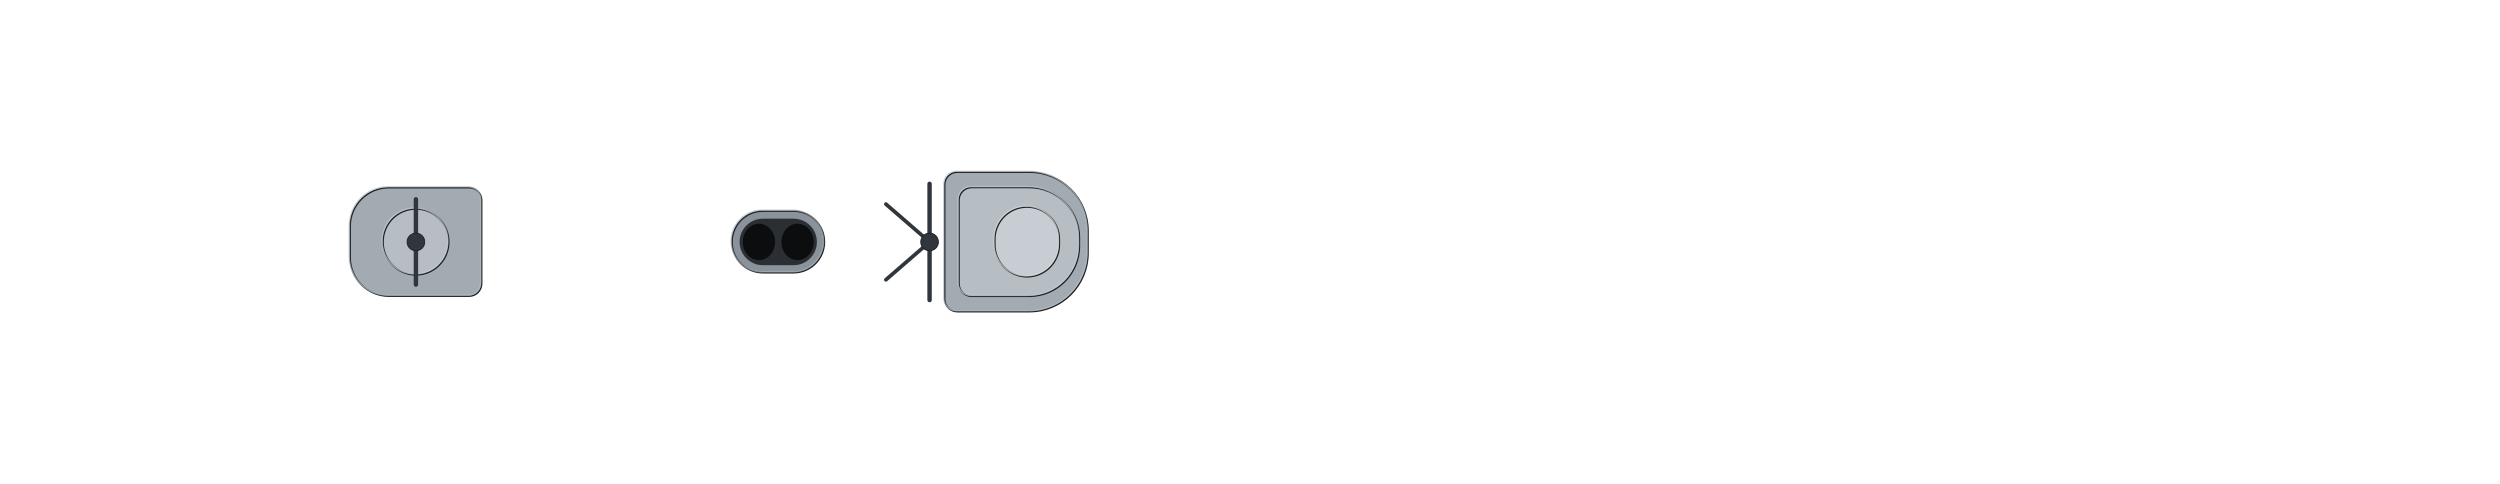
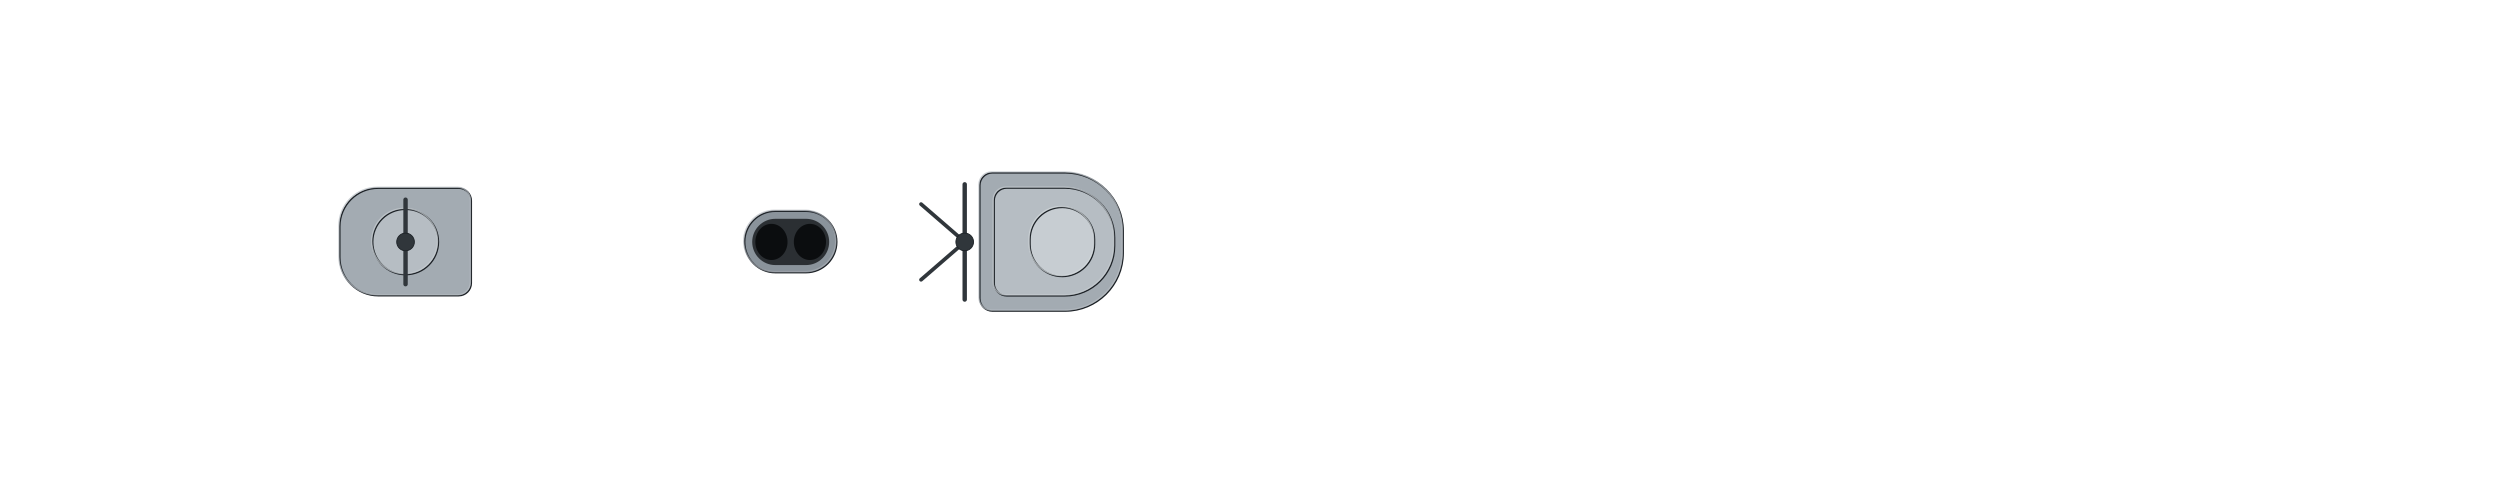
<svg xmlns="http://www.w3.org/2000/svg" width="1984" height="384" viewBox="-99.2 -19.2 198.4 38.4" shape-rendering="geometricPrecision">
  <defs>
    <clipPath id="hullclip">
-       <path d="M-93.75,-6.458 L-93.743,-6.637 L-93.723,-6.817 L-93.688,-6.996 L-93.641,-7.175 L-93.579,-7.354 L-93.504,-7.533 L-93.415,-7.711 L-93.312,-7.889 L-93.196,-8.066 L-93.066,-8.243 L-92.923,-8.419 L-92.766,-8.595 L-92.596,-8.77 L-92.412,-8.944 L-92.214,-9.117 L-92.003,-9.289 L-91.779,-9.46 L-91.541,-9.63 L-91.29,-9.8 L-91.026,-9.967 L-90.748,-10.134 L-90.457,-10.299 L-90.153,-10.463 L-89.836,-10.626 L-89.505,-10.787 L-89.162,-10.947 L-88.805,-11.105 L-88.435,-11.261 L-88.053,-11.415 L-87.658,-11.568 L-87.25,-11.719 L-86.829,-11.868 L-86.395,-12.015 L-85.949,-12.159 L-85.491,-12.302 L-85.019,-12.443 L-84.536,-12.581 L-84.04,-12.716 L-83.532,-12.85 L-83.012,-12.981 L-82.479,-13.109 L-81.935,-13.235 L-81.378,-13.358 L-80.81,-13.478 L-80.229,-13.596 L-79.638,-13.71 L-79.034,-13.822 L-78.419,-13.93 L-77.793,-14.035 L-77.155,-14.137 L-76.506,-14.236 L-75.845,-14.331 L-75.174,-14.423 L-74.492,-14.511 L-73.798,-14.596 L-73.094,-14.676 L-72.38,-14.753 L-71.655,-14.826 L-70.919,-14.895 L-70.173,-14.96 L-69.417,-15.021 L-68.65,-15.077 L-67.874,-15.129 L-67.087,-15.176 L-66.291,-15.219 L-65.485,-15.256 L-64.67,-15.289 L-63.845,-15.317 L-63.011,-15.339 L-62.168,-15.357 L-61.315,-15.368 L-60.454,-15.374 L-59.584,-15.375 L-58.705,-15.375 L-57.817,-15.375 L-56.921,-15.375 L-56.017,-15.375 L-55.105,-15.375 L-54.184,-15.375 L-53.256,-15.375 L-52.32,-15.375 L-51.376,-15.375 L-50.425,-15.375 L-49.466,-15.375 L-48.5,-15.375 L-47.527,-15.375 L-46.548,-15.375 L-45.561,-15.375 L-44.568,-15.375 L-43.568,-15.375 L-42.562,-15.375 L-41.549,-15.375 L-40.531,-15.375 L-39.506,-15.375 L-38.476,-15.375 L-37.44,-15.375 L-36.399,-15.375 L-35.353,-15.375 L-34.301,-15.375 L-33.244,-15.375 L-32.183,-15.375 L-31.116,-15.375 L-30.046,-15.375 L-28.97,-15.375 L-27.891,-15.375 L-26.807,-15.375 L-25.72,-15.375 L-24.629,-15.375 L-23.534,-15.375 L-22.436,-15.375 L-21.334,-15.375 L-20.23,-15.375 L-19.122,-15.375 L-18.012,-15.375 L-16.899,-15.375 L-15.783,-15.375 L-14.666,-15.375 L-13.546,-15.375 L-12.424,-15.375 L-11.3,-15.375 L-10.175,-15.375 L-9.048,-15.375 L-7.92,-15.375 L-6.791,-15.375 L-5.66,-15.375 L-4.529,-15.375 L-3.398,-15.375 L-2.265,-15.375 L-1.133,-15.375 L-0,-15.375 L1.133,-15.375 L2.265,-15.375 L3.398,-15.375 L4.529,-15.375 L5.66,-15.375 L6.791,-15.375 L7.92,-15.375 L9.048,-15.375 L10.175,-15.375 L11.3,-15.375 L12.424,-15.375 L13.546,-15.375 L14.666,-15.375 L15.783,-15.375 L16.899,-15.375 L18.012,-15.375 L19.122,-15.375 L20.23,-15.375 L21.334,-15.375 L22.436,-15.375 L23.534,-15.375 L24.629,-15.375 L25.72,-15.375 L26.807,-15.375 L27.891,-15.375 L28.97,-15.375 L30.046,-15.375 L31.116,-15.375 L32.183,-15.375 L33.244,-15.375 L34.301,-15.375 L35.353,-15.375 L36.399,-15.375 L37.44,-15.375 L38.476,-15.375 L39.506,-15.375 L40.531,-15.358 L41.549,-15.308 L42.562,-15.239 L43.568,-15.153 L44.568,-15.053 L45.561,-14.941 L46.548,-14.817 L47.527,-14.683 L48.5,-14.539 L49.466,-14.386 L50.425,-14.226 L51.376,-14.058 L52.32,-13.882 L53.256,-13.701 L54.184,-13.513 L55.105,-13.319 L56.017,-13.12 L56.921,-12.916 L57.817,-12.708 L58.705,-12.495 L59.584,-12.279 L60.454,-12.059 L61.315,-11.835 L62.168,-11.609 L63.011,-11.379 L63.845,-11.148 L64.67,-10.914 L65.485,-10.678 L66.291,-10.44 L67.087,-10.201 L67.874,-9.961 L68.65,-9.72 L69.417,-9.478 L70.173,-9.236 L70.919,-8.993 L71.655,-8.751 L72.38,-8.508 L73.094,-8.266 L73.798,-8.024 L74.492,-7.783 L75.174,-7.543 L75.845,-7.304 L76.506,-7.067 L77.155,-6.831 L77.793,-6.597 L78.419,-6.364 L79.034,-6.134 L79.638,-5.906 L80.229,-5.68 L80.81,-5.456 L81.378,-5.236 L81.935,-5.018 L82.479,-4.803 L83.012,-4.592 L83.532,-4.384 L84.04,-4.179 L84.536,-3.977 L85.019,-3.78 L85.491,-3.586 L85.949,-3.397 L86.395,-3.211 L86.829,-3.03 L87.25,-2.853 L87.658,-2.68 L88.053,-2.512 L88.435,-2.349 L88.805,-2.19 L89.162,-2.036 L89.505,-1.888 L89.836,-1.744 L90.153,-1.606 L90.457,-1.472 L90.748,-1.345 L91.026,-1.222 L91.29,-1.105 L91.541,-0.994 L91.779,-0.888 L92.003,-0.788 L92.214,-0.694 L92.412,-0.605 L92.596,-0.522 L92.766,-0.446 L92.923,-0.375 L93.066,-0.31 L93.196,-0.252 L93.312,-0.199 L93.415,-0.152 L93.504,-0.112 L93.579,-0.078 L93.641,-0.05 L93.688,-0.028 L93.723,-0.012 L93.723,0.012 L93.688,0.028 L93.641,0.05 L93.579,0.078 L93.504,0.112 L93.415,0.152 L93.312,0.199 L93.196,0.252 L93.066,0.31 L92.923,0.375 L92.766,0.446 L92.596,0.522 L92.412,0.605 L92.214,0.694 L92.003,0.788 L91.779,0.888 L91.541,0.994 L91.29,1.105 L91.026,1.222 L90.748,1.345 L90.457,1.472 L90.153,1.606 L89.836,1.744 L89.505,1.888 L89.162,2.036 L88.805,2.19 L88.435,2.349 L88.053,2.512 L87.658,2.68 L87.25,2.853 L86.829,3.03 L86.395,3.211 L85.949,3.397 L85.491,3.586 L85.019,3.78 L84.536,3.977 L84.04,4.179 L83.532,4.384 L83.012,4.592 L82.479,4.803 L81.935,5.018 L81.378,5.236 L80.81,5.456 L80.229,5.68 L79.638,5.906 L79.034,6.134 L78.419,6.364 L77.793,6.597 L77.155,6.831 L76.506,7.067 L75.845,7.304 L75.174,7.543 L74.492,7.783 L73.798,8.024 L73.094,8.266 L72.38,8.508 L71.655,8.751 L70.919,8.993 L70.173,9.236 L69.417,9.478 L68.65,9.72 L67.874,9.961 L67.087,10.201 L66.291,10.44 L65.485,10.678 L64.67,10.914 L63.845,11.148 L63.011,11.379 L62.168,11.609 L61.315,11.835 L60.454,12.059 L59.584,12.279 L58.705,12.495 L57.817,12.708 L56.921,12.916 L56.017,13.12 L55.105,13.319 L54.184,13.513 L53.256,13.701 L52.32,13.882 L51.376,14.058 L50.425,14.226 L49.466,14.386 L48.5,14.539 L47.527,14.683 L46.548,14.817 L45.561,14.941 L44.568,15.053 L43.568,15.153 L42.562,15.239 L41.549,15.308 L40.531,15.358 L39.506,15.375 L38.476,15.375 L37.44,15.375 L36.399,15.375 L35.353,15.375 L34.301,15.375 L33.244,15.375 L32.183,15.375 L31.116,15.375 L30.046,15.375 L28.97,15.375 L27.891,15.375 L26.807,15.375 L25.72,15.375 L24.629,15.375 L23.534,15.375 L22.436,15.375 L21.334,15.375 L20.23,15.375 L19.122,15.375 L18.012,15.375 L16.899,15.375 L15.783,15.375 L14.666,15.375 L13.546,15.375 L12.424,15.375 L11.3,15.375 L10.175,15.375 L9.048,15.375 L7.92,15.375 L6.791,15.375 L5.66,15.375 L4.529,15.375 L3.398,15.375 L2.265,15.375 L1.133,15.375 L-0,15.375 L-1.133,15.375 L-2.265,15.375 L-3.398,15.375 L-4.529,15.375 L-5.66,15.375 L-6.791,15.375 L-7.92,15.375 L-9.048,15.375 L-10.175,15.375 L-11.3,15.375 L-12.424,15.375 L-13.546,15.375 L-14.666,15.375 L-15.783,15.375 L-16.899,15.375 L-18.012,15.375 L-19.122,15.375 L-20.23,15.375 L-21.334,15.375 L-22.436,15.375 L-23.534,15.375 L-24.629,15.375 L-25.72,15.375 L-26.807,15.375 L-27.891,15.375 L-28.97,15.375 L-30.046,15.375 L-31.116,15.375 L-32.183,15.375 L-33.244,15.375 L-34.301,15.375 L-35.353,15.375 L-36.399,15.375 L-37.44,15.375 L-38.476,15.375 L-39.506,15.375 L-40.531,15.375 L-41.549,15.375 L-42.562,15.375 L-43.568,15.375 L-44.568,15.375 L-45.561,15.375 L-46.548,15.375 L-47.527,15.375 L-48.5,15.375 L-49.466,15.375 L-50.425,15.375 L-51.376,15.375 L-52.32,15.375 L-53.256,15.375 L-54.184,15.375 L-55.105,15.375 L-56.017,15.375 L-56.921,15.375 L-57.817,15.375 L-58.705,15.375 L-59.584,15.375 L-60.454,15.374 L-61.315,15.368 L-62.168,15.357 L-63.011,15.339 L-63.845,15.317 L-64.67,15.289 L-65.485,15.256 L-66.291,15.219 L-67.087,15.176 L-67.874,15.129 L-68.65,15.077 L-69.417,15.021 L-70.173,14.96 L-70.919,14.895 L-71.655,14.826 L-72.38,14.753 L-73.094,14.676 L-73.798,14.596 L-74.492,14.511 L-75.174,14.423 L-75.845,14.331 L-76.506,14.236 L-77.155,14.137 L-77.793,14.035 L-78.419,13.93 L-79.034,13.822 L-79.638,13.71 L-80.229,13.596 L-80.81,13.478 L-81.378,13.358 L-81.935,13.235 L-82.479,13.109 L-83.012,12.981 L-83.532,12.85 L-84.04,12.716 L-84.536,12.581 L-85.019,12.443 L-85.491,12.302 L-85.949,12.159 L-86.395,12.015 L-86.829,11.868 L-87.25,11.719 L-87.658,11.568 L-88.053,11.415 L-88.435,11.261 L-88.805,11.105 L-89.162,10.947 L-89.505,10.787 L-89.836,10.626 L-90.153,10.463 L-90.457,10.299 L-90.748,10.134 L-91.026,9.967 L-91.29,9.8 L-91.541,9.63 L-91.779,9.46 L-92.003,9.289 L-92.214,9.117 L-92.412,8.944 L-92.596,8.77 L-92.766,8.595 L-92.923,8.419 L-93.066,8.243 L-93.196,8.066 L-93.312,7.889 L-93.415,7.711 L-93.504,7.533 L-93.579,7.354 L-93.641,7.175 L-93.688,6.996 L-93.723,6.817 L-93.743,6.637 L-93.75,6.458 Z" />
+       <path d="M-93.75,-6.399 L-93.743,-6.577 L-93.723,-6.755 L-93.688,-6.932 L-93.641,-7.11 L-93.579,-7.287 L-93.504,-7.464 L-93.415,-7.641 L-93.312,-7.817 L-93.196,-7.993 L-93.066,-8.168 L-92.923,-8.343 L-92.766,-8.517 L-92.596,-8.69 L-92.412,-8.862 L-92.214,-9.034 L-92.003,-9.204 L-91.779,-9.374 L-91.541,-9.543 L-91.29,-9.71 L-91.026,-9.877 L-90.748,-10.042 L-90.457,-10.206 L-90.153,-10.368 L-89.836,-10.529 L-89.505,-10.689 L-89.162,-10.847 L-88.805,-11.004 L-88.435,-11.158 L-88.053,-11.311 L-87.658,-11.463 L-87.25,-11.612 L-86.829,-11.76 L-86.395,-11.905 L-85.949,-12.049 L-85.491,-12.19 L-85.019,-12.329 L-84.536,-12.466 L-84.04,-12.601 L-83.532,-12.733 L-83.012,-12.863 L-82.479,-12.99 L-81.935,-13.114 L-81.378,-13.236 L-80.81,-13.355 L-80.229,-13.472 L-79.638,-13.585 L-79.034,-13.696 L-78.419,-13.803 L-77.793,-13.907 L-77.155,-14.008 L-76.506,-14.106 L-75.845,-14.201 L-75.174,-14.292 L-74.492,-14.379 L-73.798,-14.463 L-73.094,-14.543 L-72.38,-14.619 L-71.655,-14.691 L-70.919,-14.76 L-70.173,-14.824 L-69.417,-14.884 L-68.65,-14.94 L-67.874,-14.991 L-67.087,-15.038 L-66.291,-15.08 L-65.485,-15.118 L-64.67,-15.15 L-63.845,-15.177 L-63.011,-15.2 L-62.168,-15.217 L-61.315,-15.228 L-60.454,-15.234 L-59.584,-15.235 L-58.705,-15.235 L-57.817,-15.235 L-56.921,-15.235 L-56.017,-15.235 L-55.105,-15.235 L-54.184,-15.235 L-53.256,-15.235 L-52.32,-15.235 L-51.376,-15.235 L-50.425,-15.235 L-49.466,-15.235 L-48.5,-15.235 L-47.527,-15.235 L-46.548,-15.235 L-45.561,-15.235 L-44.568,-15.235 L-43.568,-15.235 L-42.562,-15.235 L-41.549,-15.235 L-40.531,-15.235 L-39.506,-15.235 L-38.476,-15.235 L-37.44,-15.235 L-36.399,-15.235 L-35.353,-15.235 L-34.301,-15.235 L-33.244,-15.235 L-32.183,-15.235 L-31.116,-15.235 L-30.046,-15.235 L-28.97,-15.235 L-27.891,-15.235 L-26.807,-15.235 L-25.72,-15.235 L-24.629,-15.235 L-23.534,-15.235 L-22.436,-15.235 L-21.334,-15.235 L-20.23,-15.235 L-19.122,-15.235 L-18.012,-15.235 L-16.899,-15.235 L-15.783,-15.235 L-14.666,-15.235 L-13.546,-15.235 L-12.424,-15.235 L-11.3,-15.235 L-10.175,-15.235 L-9.048,-15.235 L-7.92,-15.235 L-6.791,-15.235 L-5.66,-15.235 L-4.529,-15.235 L-3.398,-15.235 L-2.265,-15.235 L-1.133,-15.235 L-0,-15.235 L1.133,-15.235 L2.265,-15.235 L3.398,-15.235 L4.529,-15.235 L5.66,-15.235 L6.791,-15.235 L7.92,-15.235 L9.048,-15.235 L10.175,-15.235 L11.3,-15.235 L12.424,-15.235 L13.546,-15.235 L14.666,-15.235 L15.783,-15.235 L16.899,-15.235 L18.012,-15.235 L19.122,-15.235 L20.23,-15.235 L21.334,-15.235 L22.436,-15.235 L23.534,-15.235 L24.629,-15.235 L25.72,-15.235 L26.807,-15.235 L27.891,-15.235 L28.97,-15.235 L30.046,-15.235 L31.116,-15.235 L32.183,-15.235 L33.244,-15.235 L34.301,-15.235 L35.353,-15.235 L36.399,-15.235 L37.44,-15.235 L38.476,-15.235 L39.506,-15.235 L40.531,-15.218 L41.549,-15.169 L42.562,-15.1 L43.568,-15.015 L44.568,-14.916 L45.561,-14.805 L46.548,-14.682 L47.527,-14.549 L48.5,-14.407 L49.466,-14.255 L50.425,-14.096 L51.376,-13.93 L52.32,-13.756 L53.256,-13.576 L54.184,-13.39 L55.105,-13.198 L56.017,-13.001 L56.921,-12.799 L57.817,-12.592 L58.705,-12.382 L59.584,-12.167 L60.454,-11.949 L61.315,-11.727 L62.168,-11.503 L63.011,-11.276 L63.845,-11.046 L64.67,-10.814 L65.485,-10.581 L66.291,-10.345 L67.087,-10.108 L67.874,-9.87 L68.65,-9.632 L69.417,-9.392 L70.173,-9.152 L70.919,-8.911 L71.655,-8.671 L72.38,-8.431 L73.094,-8.19 L73.798,-7.951 L74.492,-7.712 L75.174,-7.475 L75.845,-7.238 L76.506,-7.003 L77.155,-6.769 L77.793,-6.536 L78.419,-6.306 L79.034,-6.078 L79.638,-5.852 L80.229,-5.628 L80.81,-5.407 L81.378,-5.188 L81.935,-4.972 L82.479,-4.76 L83.012,-4.55 L83.532,-4.344 L84.04,-4.141 L84.536,-3.941 L85.019,-3.746 L85.491,-3.554 L85.949,-3.366 L86.395,-3.182 L86.829,-3.002 L87.25,-2.827 L87.658,-2.656 L88.053,-2.489 L88.435,-2.327 L88.805,-2.17 L89.162,-2.018 L89.505,-1.871 L89.836,-1.728 L90.153,-1.591 L90.457,-1.459 L90.748,-1.332 L91.026,-1.211 L91.29,-1.095 L91.541,-0.985 L91.779,-0.88 L92.003,-0.781 L92.214,-0.687 L92.412,-0.6 L92.596,-0.518 L92.766,-0.442 L92.923,-0.372 L93.066,-0.307 L93.196,-0.249 L93.312,-0.197 L93.415,-0.151 L93.504,-0.111 L93.579,-0.077 L93.641,-0.049 L93.688,-0.028 L93.723,-0.012 L93.723,0.012 L93.688,0.028 L93.641,0.049 L93.579,0.077 L93.504,0.111 L93.415,0.151 L93.312,0.197 L93.196,0.249 L93.066,0.307 L92.923,0.372 L92.766,0.442 L92.596,0.518 L92.412,0.6 L92.214,0.687 L92.003,0.781 L91.779,0.88 L91.541,0.985 L91.29,1.095 L91.026,1.211 L90.748,1.332 L90.457,1.459 L90.153,1.591 L89.836,1.728 L89.505,1.871 L89.162,2.018 L88.805,2.17 L88.435,2.327 L88.053,2.489 L87.658,2.656 L87.25,2.827 L86.829,3.002 L86.395,3.182 L85.949,3.366 L85.491,3.554 L85.019,3.746 L84.536,3.941 L84.04,4.141 L83.532,4.344 L83.012,4.55 L82.479,4.76 L81.935,4.972 L81.378,5.188 L80.81,5.407 L80.229,5.628 L79.638,5.852 L79.034,6.078 L78.419,6.306 L77.793,6.536 L77.155,6.769 L76.506,7.003 L75.845,7.238 L75.174,7.475 L74.492,7.712 L73.798,7.951 L73.094,8.19 L72.38,8.431 L71.655,8.671 L70.919,8.911 L70.173,9.152 L69.417,9.392 L68.65,9.632 L67.874,9.87 L67.087,10.108 L66.291,10.345 L65.485,10.581 L64.67,10.814 L63.845,11.046 L63.011,11.276 L62.168,11.503 L61.315,11.727 L60.454,11.949 L59.584,12.167 L58.705,12.382 L57.817,12.592 L56.921,12.799 L56.017,13.001 L55.105,13.198 L54.184,13.39 L53.256,13.576 L52.32,13.756 L51.376,13.93 L50.425,14.096 L49.466,14.255 L48.5,14.407 L47.527,14.549 L46.548,14.682 L45.561,14.805 L44.568,14.916 L43.568,15.015 L42.562,15.1 L41.549,15.169 L40.531,15.218 L39.506,15.235 L38.476,15.235 L37.44,15.235 L36.399,15.235 L35.353,15.235 L34.301,15.235 L33.244,15.235 L32.183,15.235 L31.116,15.235 L30.046,15.235 L28.97,15.235 L27.891,15.235 L26.807,15.235 L25.72,15.235 L24.629,15.235 L23.534,15.235 L22.436,15.235 L21.334,15.235 L20.23,15.235 L19.122,15.235 L18.012,15.235 L16.899,15.235 L15.783,15.235 L14.666,15.235 L13.546,15.235 L12.424,15.235 L11.3,15.235 L10.175,15.235 L9.048,15.235 L7.92,15.235 L6.791,15.235 L5.66,15.235 L4.529,15.235 L3.398,15.235 L2.265,15.235 L1.133,15.235 L-0,15.235 L-1.133,15.235 L-2.265,15.235 L-3.398,15.235 L-4.529,15.235 L-5.66,15.235 L-6.791,15.235 L-7.92,15.235 L-9.048,15.235 L-10.175,15.235 L-11.3,15.235 L-12.424,15.235 L-13.546,15.235 L-14.666,15.235 L-15.783,15.235 L-16.899,15.235 L-18.012,15.235 L-19.122,15.235 L-20.23,15.235 L-21.334,15.235 L-22.436,15.235 L-23.534,15.235 L-24.629,15.235 L-25.72,15.235 L-26.807,15.235 L-27.891,15.235 L-28.97,15.235 L-30.046,15.235 L-31.116,15.235 L-32.183,15.235 L-33.244,15.235 L-34.301,15.235 L-35.353,15.235 L-36.399,15.235 L-37.44,15.235 L-38.476,15.235 L-39.506,15.235 L-40.531,15.235 L-41.549,15.235 L-42.562,15.235 L-43.568,15.235 L-44.568,15.235 L-45.561,15.235 L-46.548,15.235 L-47.527,15.235 L-48.5,15.235 L-49.466,15.235 L-50.425,15.235 L-51.376,15.235 L-52.32,15.235 L-53.256,15.235 L-54.184,15.235 L-55.105,15.235 L-56.017,15.235 L-56.921,15.235 L-57.817,15.235 L-58.705,15.235 L-59.584,15.235 L-60.454,15.234 L-61.315,15.228 L-62.168,15.217 L-63.011,15.2 L-63.845,15.177 L-64.67,15.15 L-65.485,15.118 L-66.291,15.08 L-67.087,15.038 L-67.874,14.991 L-68.65,14.94 L-69.417,14.884 L-70.173,14.824 L-70.919,14.76 L-71.655,14.691 L-72.38,14.619 L-73.094,14.543 L-73.798,14.463 L-74.492,14.379 L-75.174,14.292 L-75.845,14.201 L-76.506,14.106 L-77.155,14.008 L-77.793,13.907 L-78.419,13.803 L-79.034,13.696 L-79.638,13.585 L-80.229,13.472 L-80.81,13.355 L-81.378,13.236 L-81.935,13.114 L-82.479,12.99 L-83.012,12.863 L-83.532,12.733 L-84.04,12.601 L-84.536,12.466 L-85.019,12.329 L-85.491,12.19 L-85.949,12.049 L-86.395,11.905 L-86.829,11.76 L-87.25,11.612 L-87.658,11.463 L-88.053,11.311 L-88.435,11.158 L-88.805,11.004 L-89.162,10.847 L-89.505,10.689 L-89.836,10.529 L-90.153,10.368 L-90.457,10.206 L-90.748,10.042 L-91.026,9.877 L-91.29,9.71 L-91.541,9.543 L-91.779,9.374 L-92.003,9.204 L-92.214,9.034 L-92.412,8.862 L-92.596,8.69 L-92.766,8.517 L-92.923,8.343 L-93.066,8.168 L-93.196,7.993 L-93.312,7.817 L-93.415,7.641 L-93.504,7.464 L-93.579,7.287 L-93.641,7.11 L-93.688,6.932 L-93.723,6.755 L-93.743,6.577 L-93.75,6.399 Z" />
    </clipPath>
    <clipPath id="deckclip">
-       <path d="M-93.75,-5.908 L-93.743,-6.087 L-93.723,-6.267 L-93.688,-6.446 L-93.641,-6.625 L-93.579,-6.804 L-93.504,-6.983 L-93.415,-7.161 L-93.312,-7.339 L-93.196,-7.516 L-93.066,-7.693 L-92.923,-7.869 L-92.766,-8.045 L-92.596,-8.22 L-92.412,-8.394 L-92.214,-8.567 L-92.003,-8.739 L-91.779,-8.91 L-91.541,-9.08 L-91.29,-9.25 L-91.026,-9.417 L-90.748,-9.584 L-90.457,-9.749 L-90.153,-9.913 L-89.836,-10.076 L-89.505,-10.237 L-89.162,-10.397 L-88.805,-10.555 L-88.435,-10.711 L-88.053,-10.865 L-87.658,-11.018 L-87.25,-11.169 L-86.829,-11.318 L-86.395,-11.465 L-85.949,-11.609 L-85.491,-11.752 L-85.019,-11.893 L-84.536,-12.031 L-84.04,-12.166 L-83.532,-12.3 L-83.012,-12.431 L-82.479,-12.559 L-81.935,-12.685 L-81.378,-12.808 L-80.81,-12.928 L-80.229,-13.046 L-79.638,-13.16 L-79.034,-13.272 L-78.419,-13.38 L-77.793,-13.485 L-77.155,-13.587 L-76.506,-13.686 L-75.845,-13.781 L-75.174,-13.873 L-74.492,-13.961 L-73.798,-14.046 L-73.094,-14.126 L-72.38,-14.203 L-71.655,-14.276 L-70.919,-14.345 L-70.173,-14.41 L-69.417,-14.471 L-68.65,-14.527 L-67.874,-14.579 L-67.087,-14.626 L-66.291,-14.669 L-65.485,-14.706 L-64.67,-14.739 L-63.845,-14.767 L-63.011,-14.789 L-62.168,-14.807 L-61.315,-14.818 L-60.454,-14.824 L-59.584,-14.825 L-58.705,-14.825 L-57.817,-14.825 L-56.921,-14.825 L-56.017,-14.825 L-55.105,-14.825 L-54.184,-14.825 L-53.256,-14.825 L-52.32,-14.825 L-51.376,-14.825 L-50.425,-14.825 L-49.466,-14.825 L-48.5,-14.825 L-47.527,-14.825 L-46.548,-14.825 L-45.561,-14.825 L-44.568,-14.825 L-43.568,-14.825 L-42.562,-14.825 L-41.549,-14.825 L-40.531,-14.825 L-39.506,-14.825 L-38.476,-14.825 L-37.44,-14.825 L-36.399,-14.825 L-35.353,-14.825 L-34.301,-14.825 L-33.244,-14.825 L-32.183,-14.825 L-31.116,-14.825 L-30.046,-14.825 L-28.97,-14.825 L-27.891,-14.825 L-26.807,-14.825 L-25.72,-14.825 L-24.629,-14.825 L-23.534,-14.825 L-22.436,-14.825 L-21.334,-14.825 L-20.23,-14.825 L-19.122,-14.825 L-18.012,-14.825 L-16.899,-14.825 L-15.783,-14.825 L-14.666,-14.825 L-13.546,-14.825 L-12.424,-14.825 L-11.3,-14.825 L-10.175,-14.825 L-9.048,-14.825 L-7.92,-14.825 L-6.791,-14.825 L-5.66,-14.825 L-4.529,-14.825 L-3.398,-14.825 L-2.265,-14.825 L-1.133,-14.825 L-0,-14.825 L1.133,-14.825 L2.265,-14.825 L3.398,-14.825 L4.529,-14.825 L5.66,-14.825 L6.791,-14.825 L7.92,-14.825 L9.048,-14.825 L10.175,-14.825 L11.3,-14.825 L12.424,-14.825 L13.546,-14.825 L14.666,-14.825 L15.783,-14.825 L16.899,-14.825 L18.012,-14.825 L19.122,-14.825 L20.23,-14.825 L21.334,-14.825 L22.436,-14.825 L23.534,-14.825 L24.629,-14.825 L25.72,-14.825 L26.807,-14.825 L27.891,-14.825 L28.97,-14.825 L30.046,-14.825 L31.116,-14.825 L32.183,-14.825 L33.244,-14.825 L34.301,-14.825 L35.353,-14.825 L36.399,-14.825 L37.44,-14.825 L38.476,-14.825 L39.506,-14.825 L40.531,-14.808 L41.549,-14.758 L42.562,-14.689 L43.568,-14.603 L44.568,-14.503 L45.561,-14.391 L46.548,-14.267 L47.527,-14.133 L48.5,-13.989 L49.466,-13.836 L50.425,-13.676 L51.376,-13.508 L52.32,-13.332 L53.256,-13.151 L54.184,-12.963 L55.105,-12.769 L56.017,-12.57 L56.921,-12.366 L57.817,-12.158 L58.705,-11.945 L59.584,-11.729 L60.454,-11.509 L61.315,-11.285 L62.168,-11.059 L63.011,-10.829 L63.845,-10.598 L64.67,-10.364 L65.485,-10.128 L66.291,-9.89 L67.087,-9.651 L67.874,-9.411 L68.65,-9.17 L69.417,-8.928 L70.173,-8.686 L70.919,-8.443 L71.655,-8.201 L72.38,-7.958 L73.094,-7.716 L73.798,-7.474 L74.492,-7.233 L75.174,-6.993 L75.845,-6.754 L76.506,-6.517 L77.155,-6.281 L77.793,-6.047 L78.419,-5.814 L79.034,-5.584 L79.638,-5.356 L80.229,-5.13 L80.81,-4.906 L81.378,-4.686 L81.935,-4.468 L82.479,-4.253 L83.012,-4.042 L83.532,-3.834 L84.04,-3.629 L84.536,-3.427 L85.019,-3.23 L85.491,-3.036 L85.949,-2.847 L86.395,-2.661 L86.829,-2.48 L87.25,-2.303 L87.658,-2.13 L88.053,-1.962 L88.435,-1.799 L88.805,-1.64 L89.162,-1.486 L89.505,-1.338 L89.836,-1.194 L90.153,-1.056 L90.457,-0.922 L90.748,-0.795 L91.026,-0.672 L91.29,-0.555 L91.541,-0.444 L91.779,-0.338 L92.003,-0.238 L92.214,-0.144 L92.412,-0.055 L92.412,0.055 L92.214,0.144 L92.003,0.238 L91.779,0.338 L91.541,0.444 L91.29,0.555 L91.026,0.672 L90.748,0.795 L90.457,0.922 L90.153,1.056 L89.836,1.194 L89.505,1.338 L89.162,1.486 L88.805,1.64 L88.435,1.799 L88.053,1.962 L87.658,2.13 L87.25,2.303 L86.829,2.48 L86.395,2.661 L85.949,2.847 L85.491,3.036 L85.019,3.23 L84.536,3.427 L84.04,3.629 L83.532,3.834 L83.012,4.042 L82.479,4.253 L81.935,4.468 L81.378,4.686 L80.81,4.906 L80.229,5.13 L79.638,5.356 L79.034,5.584 L78.419,5.814 L77.793,6.047 L77.155,6.281 L76.506,6.517 L75.845,6.754 L75.174,6.993 L74.492,7.233 L73.798,7.474 L73.094,7.716 L72.38,7.958 L71.655,8.201 L70.919,8.443 L70.173,8.686 L69.417,8.928 L68.65,9.17 L67.874,9.411 L67.087,9.651 L66.291,9.89 L65.485,10.128 L64.67,10.364 L63.845,10.598 L63.011,10.829 L62.168,11.059 L61.315,11.285 L60.454,11.509 L59.584,11.729 L58.705,11.945 L57.817,12.158 L56.921,12.366 L56.017,12.57 L55.105,12.769 L54.184,12.963 L53.256,13.151 L52.32,13.332 L51.376,13.508 L50.425,13.676 L49.466,13.836 L48.5,13.989 L47.527,14.133 L46.548,14.267 L45.561,14.391 L44.568,14.503 L43.568,14.603 L42.562,14.689 L41.549,14.758 L40.531,14.808 L39.506,14.825 L38.476,14.825 L37.44,14.825 L36.399,14.825 L35.353,14.825 L34.301,14.825 L33.244,14.825 L32.183,14.825 L31.116,14.825 L30.046,14.825 L28.97,14.825 L27.891,14.825 L26.807,14.825 L25.72,14.825 L24.629,14.825 L23.534,14.825 L22.436,14.825 L21.334,14.825 L20.23,14.825 L19.122,14.825 L18.012,14.825 L16.899,14.825 L15.783,14.825 L14.666,14.825 L13.546,14.825 L12.424,14.825 L11.3,14.825 L10.175,14.825 L9.048,14.825 L7.92,14.825 L6.791,14.825 L5.66,14.825 L4.529,14.825 L3.398,14.825 L2.265,14.825 L1.133,14.825 L-0,14.825 L-1.133,14.825 L-2.265,14.825 L-3.398,14.825 L-4.529,14.825 L-5.66,14.825 L-6.791,14.825 L-7.92,14.825 L-9.048,14.825 L-10.175,14.825 L-11.3,14.825 L-12.424,14.825 L-13.546,14.825 L-14.666,14.825 L-15.783,14.825 L-16.899,14.825 L-18.012,14.825 L-19.122,14.825 L-20.23,14.825 L-21.334,14.825 L-22.436,14.825 L-23.534,14.825 L-24.629,14.825 L-25.72,14.825 L-26.807,14.825 L-27.891,14.825 L-28.97,14.825 L-30.046,14.825 L-31.116,14.825 L-32.183,14.825 L-33.244,14.825 L-34.301,14.825 L-35.353,14.825 L-36.399,14.825 L-37.44,14.825 L-38.476,14.825 L-39.506,14.825 L-40.531,14.825 L-41.549,14.825 L-42.562,14.825 L-43.568,14.825 L-44.568,14.825 L-45.561,14.825 L-46.548,14.825 L-47.527,14.825 L-48.5,14.825 L-49.466,14.825 L-50.425,14.825 L-51.376,14.825 L-52.32,14.825 L-53.256,14.825 L-54.184,14.825 L-55.105,14.825 L-56.017,14.825 L-56.921,14.825 L-57.817,14.825 L-58.705,14.825 L-59.584,14.825 L-60.454,14.824 L-61.315,14.818 L-62.168,14.807 L-63.011,14.789 L-63.845,14.767 L-64.67,14.739 L-65.485,14.706 L-66.291,14.669 L-67.087,14.626 L-67.874,14.579 L-68.65,14.527 L-69.417,14.471 L-70.173,14.41 L-70.919,14.345 L-71.655,14.276 L-72.38,14.203 L-73.094,14.126 L-73.798,14.046 L-74.492,13.961 L-75.174,13.873 L-75.845,13.781 L-76.506,13.686 L-77.155,13.587 L-77.793,13.485 L-78.419,13.38 L-79.034,13.272 L-79.638,13.16 L-80.229,13.046 L-80.81,12.928 L-81.378,12.808 L-81.935,12.685 L-82.479,12.559 L-83.012,12.431 L-83.532,12.3 L-84.04,12.166 L-84.536,12.031 L-85.019,11.893 L-85.491,11.752 L-85.949,11.609 L-86.395,11.465 L-86.829,11.318 L-87.25,11.169 L-87.658,11.018 L-88.053,10.865 L-88.435,10.711 L-88.805,10.555 L-89.162,10.397 L-89.505,10.237 L-89.836,10.076 L-90.153,9.913 L-90.457,9.749 L-90.748,9.584 L-91.026,9.417 L-91.29,9.25 L-91.541,9.08 L-91.779,8.91 L-92.003,8.739 L-92.214,8.567 L-92.412,8.394 L-92.596,8.22 L-92.766,8.045 L-92.923,7.869 L-93.066,7.693 L-93.196,7.516 L-93.312,7.339 L-93.415,7.161 L-93.504,6.983 L-93.579,6.804 L-93.641,6.625 L-93.688,6.446 L-93.723,6.267 L-93.743,6.087 L-93.75,5.908 Z" />
+       <path d="M-93.75,-5.849 L-93.743,-6.027 L-93.723,-6.205 L-93.688,-6.382 L-93.641,-6.56 L-93.579,-6.737 L-93.504,-6.914 L-93.415,-7.091 L-93.312,-7.267 L-93.196,-7.443 L-93.066,-7.618 L-92.923,-7.793 L-92.766,-7.967 L-92.596,-8.14 L-92.412,-8.312 L-92.214,-8.484 L-92.003,-8.654 L-91.779,-8.824 L-91.541,-8.993 L-91.29,-9.16 L-91.026,-9.327 L-90.748,-9.492 L-90.457,-9.656 L-90.153,-9.818 L-89.836,-9.979 L-89.505,-10.139 L-89.162,-10.297 L-88.805,-10.454 L-88.435,-10.608 L-88.053,-10.761 L-87.658,-10.913 L-87.25,-11.062 L-86.829,-11.21 L-86.395,-11.355 L-85.949,-11.499 L-85.491,-11.64 L-85.019,-11.779 L-84.536,-11.916 L-84.04,-12.051 L-83.532,-12.183 L-83.012,-12.313 L-82.479,-12.44 L-81.935,-12.564 L-81.378,-12.686 L-80.81,-12.805 L-80.229,-12.922 L-79.638,-13.035 L-79.034,-13.146 L-78.419,-13.253 L-77.793,-13.357 L-77.155,-13.458 L-76.506,-13.556 L-75.845,-13.651 L-75.174,-13.742 L-74.492,-13.829 L-73.798,-13.913 L-73.094,-13.993 L-72.38,-14.069 L-71.655,-14.141 L-70.919,-14.21 L-70.173,-14.274 L-69.417,-14.334 L-68.65,-14.39 L-67.874,-14.441 L-67.087,-14.488 L-66.291,-14.53 L-65.485,-14.568 L-64.67,-14.6 L-63.845,-14.627 L-63.011,-14.65 L-62.168,-14.667 L-61.315,-14.678 L-60.454,-14.684 L-59.584,-14.685 L-58.705,-14.685 L-57.817,-14.685 L-56.921,-14.685 L-56.017,-14.685 L-55.105,-14.685 L-54.184,-14.685 L-53.256,-14.685 L-52.32,-14.685 L-51.376,-14.685 L-50.425,-14.685 L-49.466,-14.685 L-48.5,-14.685 L-47.527,-14.685 L-46.548,-14.685 L-45.561,-14.685 L-44.568,-14.685 L-43.568,-14.685 L-42.562,-14.685 L-41.549,-14.685 L-40.531,-14.685 L-39.506,-14.685 L-38.476,-14.685 L-37.44,-14.685 L-36.399,-14.685 L-35.353,-14.685 L-34.301,-14.685 L-33.244,-14.685 L-32.183,-14.685 L-31.116,-14.685 L-30.046,-14.685 L-28.97,-14.685 L-27.891,-14.685 L-26.807,-14.685 L-25.72,-14.685 L-24.629,-14.685 L-23.534,-14.685 L-22.436,-14.685 L-21.334,-14.685 L-20.23,-14.685 L-19.122,-14.685 L-18.012,-14.685 L-16.899,-14.685 L-15.783,-14.685 L-14.666,-14.685 L-13.546,-14.685 L-12.424,-14.685 L-11.3,-14.685 L-10.175,-14.685 L-9.048,-14.685 L-7.92,-14.685 L-6.791,-14.685 L-5.66,-14.685 L-4.529,-14.685 L-3.398,-14.685 L-2.265,-14.685 L-1.133,-14.685 L-0,-14.685 L1.133,-14.685 L2.265,-14.685 L3.398,-14.685 L4.529,-14.685 L5.66,-14.685 L6.791,-14.685 L7.92,-14.685 L9.048,-14.685 L10.175,-14.685 L11.3,-14.685 L12.424,-14.685 L13.546,-14.685 L14.666,-14.685 L15.783,-14.685 L16.899,-14.685 L18.012,-14.685 L19.122,-14.685 L20.23,-14.685 L21.334,-14.685 L22.436,-14.685 L23.534,-14.685 L24.629,-14.685 L25.72,-14.685 L26.807,-14.685 L27.891,-14.685 L28.97,-14.685 L30.046,-14.685 L31.116,-14.685 L32.183,-14.685 L33.244,-14.685 L34.301,-14.685 L35.353,-14.685 L36.399,-14.685 L37.44,-14.685 L38.476,-14.685 L39.506,-14.685 L40.531,-14.668 L41.549,-14.619 L42.562,-14.55 L43.568,-14.465 L44.568,-14.366 L45.561,-14.255 L46.548,-14.132 L47.527,-13.999 L48.5,-13.857 L49.466,-13.705 L50.425,-13.546 L51.376,-13.38 L52.32,-13.206 L53.256,-13.026 L54.184,-12.84 L55.105,-12.648 L56.017,-12.451 L56.921,-12.249 L57.817,-12.042 L58.705,-11.832 L59.584,-11.617 L60.454,-11.399 L61.315,-11.177 L62.168,-10.953 L63.011,-10.726 L63.845,-10.496 L64.67,-10.264 L65.485,-10.031 L66.291,-9.795 L67.087,-9.558 L67.874,-9.32 L68.65,-9.082 L69.417,-8.842 L70.173,-8.602 L70.919,-8.361 L71.655,-8.121 L72.38,-7.881 L73.094,-7.64 L73.798,-7.401 L74.492,-7.162 L75.174,-6.925 L75.845,-6.688 L76.506,-6.453 L77.155,-6.219 L77.793,-5.986 L78.419,-5.756 L79.034,-5.528 L79.638,-5.302 L80.229,-5.078 L80.81,-4.857 L81.378,-4.638 L81.935,-4.422 L82.479,-4.21 L83.012,-4 L83.532,-3.794 L84.04,-3.591 L84.536,-3.391 L85.019,-3.196 L85.491,-3.004 L85.949,-2.816 L86.395,-2.632 L86.829,-2.452 L87.25,-2.277 L87.658,-2.106 L88.053,-1.939 L88.435,-1.777 L88.805,-1.62 L89.162,-1.468 L89.505,-1.321 L89.836,-1.178 L90.153,-1.041 L90.457,-0.909 L90.748,-0.782 L91.026,-0.661 L91.29,-0.545 L91.541,-0.435 L91.779,-0.33 L92.003,-0.231 L92.214,-0.137 L92.412,-0.05 L92.412,0.05 L92.214,0.137 L92.003,0.231 L91.779,0.33 L91.541,0.435 L91.29,0.545 L91.026,0.661 L90.748,0.782 L90.457,0.909 L90.153,1.041 L89.836,1.178 L89.505,1.321 L89.162,1.468 L88.805,1.62 L88.435,1.777 L88.053,1.939 L87.658,2.106 L87.25,2.277 L86.829,2.452 L86.395,2.632 L85.949,2.816 L85.491,3.004 L85.019,3.196 L84.536,3.391 L84.04,3.591 L83.532,3.794 L83.012,4 L82.479,4.21 L81.935,4.422 L81.378,4.638 L80.81,4.857 L80.229,5.078 L79.638,5.302 L79.034,5.528 L78.419,5.756 L77.793,5.986 L77.155,6.219 L76.506,6.453 L75.845,6.688 L75.174,6.925 L74.492,7.162 L73.798,7.401 L73.094,7.64 L72.38,7.881 L71.655,8.121 L70.919,8.361 L70.173,8.602 L69.417,8.842 L68.65,9.082 L67.874,9.32 L67.087,9.558 L66.291,9.795 L65.485,10.031 L64.67,10.264 L63.845,10.496 L63.011,10.726 L62.168,10.953 L61.315,11.177 L60.454,11.399 L59.584,11.617 L58.705,11.832 L57.817,12.042 L56.921,12.249 L56.017,12.451 L55.105,12.648 L54.184,12.84 L53.256,13.026 L52.32,13.206 L51.376,13.38 L50.425,13.546 L49.466,13.705 L48.5,13.857 L47.527,13.999 L46.548,14.132 L45.561,14.255 L44.568,14.366 L43.568,14.465 L42.562,14.55 L41.549,14.619 L40.531,14.668 L39.506,14.685 L38.476,14.685 L37.44,14.685 L36.399,14.685 L35.353,14.685 L34.301,14.685 L33.244,14.685 L32.183,14.685 L31.116,14.685 L30.046,14.685 L28.97,14.685 L27.891,14.685 L26.807,14.685 L25.72,14.685 L24.629,14.685 L23.534,14.685 L22.436,14.685 L21.334,14.685 L20.23,14.685 L19.122,14.685 L18.012,14.685 L16.899,14.685 L15.783,14.685 L14.666,14.685 L13.546,14.685 L12.424,14.685 L11.3,14.685 L10.175,14.685 L9.048,14.685 L7.92,14.685 L6.791,14.685 L5.66,14.685 L4.529,14.685 L3.398,14.685 L2.265,14.685 L1.133,14.685 L-0,14.685 L-1.133,14.685 L-2.265,14.685 L-3.398,14.685 L-4.529,14.685 L-5.66,14.685 L-6.791,14.685 L-7.92,14.685 L-9.048,14.685 L-10.175,14.685 L-11.3,14.685 L-12.424,14.685 L-13.546,14.685 L-14.666,14.685 L-15.783,14.685 L-16.899,14.685 L-18.012,14.685 L-19.122,14.685 L-20.23,14.685 L-21.334,14.685 L-22.436,14.685 L-23.534,14.685 L-24.629,14.685 L-25.72,14.685 L-26.807,14.685 L-27.891,14.685 L-28.97,14.685 L-30.046,14.685 L-31.116,14.685 L-32.183,14.685 L-33.244,14.685 L-34.301,14.685 L-35.353,14.685 L-36.399,14.685 L-37.44,14.685 L-38.476,14.685 L-39.506,14.685 L-40.531,14.685 L-41.549,14.685 L-42.562,14.685 L-43.568,14.685 L-44.568,14.685 L-45.561,14.685 L-46.548,14.685 L-47.527,14.685 L-48.5,14.685 L-49.466,14.685 L-50.425,14.685 L-51.376,14.685 L-52.32,14.685 L-53.256,14.685 L-54.184,14.685 L-55.105,14.685 L-56.017,14.685 L-56.921,14.685 L-57.817,14.685 L-58.705,14.685 L-59.584,14.685 L-60.454,14.684 L-61.315,14.678 L-62.168,14.667 L-63.011,14.65 L-63.845,14.627 L-64.67,14.6 L-65.485,14.568 L-66.291,14.53 L-67.087,14.488 L-67.874,14.441 L-68.65,14.39 L-69.417,14.334 L-70.173,14.274 L-70.919,14.21 L-71.655,14.141 L-72.38,14.069 L-73.094,13.993 L-73.798,13.913 L-74.492,13.829 L-75.174,13.742 L-75.845,13.651 L-76.506,13.556 L-77.155,13.458 L-77.793,13.357 L-78.419,13.253 L-79.034,13.146 L-79.638,13.035 L-80.229,12.922 L-80.81,12.805 L-81.378,12.686 L-81.935,12.564 L-82.479,12.44 L-83.012,12.313 L-83.532,12.183 L-84.04,12.051 L-84.536,11.916 L-85.019,11.779 L-85.491,11.64 L-85.949,11.499 L-86.395,11.355 L-86.829,11.21 L-87.25,11.062 L-87.658,10.913 L-88.053,10.761 L-88.435,10.608 L-88.805,10.454 L-89.162,10.297 L-89.505,10.139 L-89.836,9.979 L-90.153,9.818 L-90.457,9.656 L-90.748,9.492 L-91.026,9.327 L-91.29,9.16 L-91.541,8.993 L-91.779,8.824 L-92.003,8.654 L-92.214,8.484 L-92.412,8.312 L-92.596,8.14 L-92.766,7.967 L-92.923,7.793 L-93.066,7.618 L-93.196,7.443 L-93.312,7.267 L-93.415,7.091 L-93.504,6.914 L-93.579,6.737 L-93.641,6.56 L-93.688,6.382 L-93.723,6.205 L-93.743,6.027 L-93.75,5.849 Z" />
    </clipPath>
  </defs>
-   <path d="M-23.229,-5.535 L-17.504,-5.535 A4.649,4.649 0 0 1 -12.854,-0.886 L-12.854,0.886 A4.649,4.649 0 0 1 -17.504,5.535 L-23.229,5.535 A1,1 0 0 1 -24.229,4.535 L-24.229,-4.535 A1,1 0 0 1 -23.229,-5.535 Z" fill="#a3abb2" stroke="#1c2126" stroke-width="0.12" stroke-linejoin="round" />
-   <path d="M-23.229,-5.535 L-17.504,-5.535 A4.649,4.649 0 0 1 -12.854,-0.886 L-12.854,0.886 A4.649,4.649 0 0 1 -17.504,5.535 L-23.229,5.535 A1,1 0 0 1 -24.229,4.535 L-24.229,-4.535 A1,1 0 0 1 -23.229,-5.535 Z" fill="none" stroke="#bac0c5" stroke-width="0.108" transform="translate(-0.072,-0.072)" stroke-opacity="0.7" />
-   <path d="M-22.092,-4.317 L-17.522,-4.317 A3.985,3.985 0 0 1 -13.537,-0.332 L-13.537,0.332 A3.985,3.985 0 0 1 -17.522,4.317 L-22.092,4.317 A1,1 0 0 1 -23.092,3.317 L-23.092,-3.317 A1,1 0 0 1 -22.092,-4.317 Z" fill="#b6bdc3" stroke="#1c2126" stroke-width="0.12" stroke-linejoin="round" />
-   <path d="M-22.092,-4.317 L-17.522,-4.317 A3.985,3.985 0 0 1 -13.537,-0.332 L-13.537,0.332 A3.985,3.985 0 0 1 -17.522,4.317 L-22.092,4.317 A1,1 0 0 1 -23.092,3.317 L-23.092,-3.317 A1,1 0 0 1 -22.092,-4.317 Z" fill="none" stroke="#c8ced2" stroke-width="0.108" transform="translate(-0.072,-0.072)" stroke-opacity="0.7" />
-   <path d="M-17.689,-2.768 L-17.689,-2.768 A2.559,2.559 0 0 1 -15.129,-0.208 L-15.129,0.208 A2.559,2.559 0 0 1 -17.689,2.768 L-17.689,2.768 A2.559,2.559 0 0 1 -20.248,0.208 L-20.248,-0.208 A2.559,2.559 0 0 1 -17.689,-2.768 Z" fill="#c7cdd2" stroke="#1c2126" stroke-width="0.12" stroke-linejoin="round" />
-   <path d="M-17.689,-2.768 L-17.689,-2.768 A2.559,2.559 0 0 1 -15.129,-0.208 L-15.129,0.208 A2.559,2.559 0 0 1 -17.689,2.768 L-17.689,2.768 A2.559,2.559 0 0 1 -20.248,0.208 L-20.248,-0.208 A2.559,2.559 0 0 1 -17.689,-2.768 Z" fill="none" stroke="#d5dadd" stroke-width="0.108" transform="translate(-0.072,-0.072)" stroke-opacity="0.7" />
-   <path d="M-68.337,-4.305 L-61.974,-4.305 A1,1 0 0 1 -60.974,-3.305 L-60.974,3.305 A1,1 0 0 1 -61.974,4.305 L-68.337,4.305 A3.075,3.075 0 0 1 -71.412,1.23 L-71.412,-1.23 A3.075,3.075 0 0 1 -68.337,-4.305 Z" fill="#a3abb2" stroke="#1c2126" stroke-width="0.12" stroke-linejoin="round" />
-   <path d="M-68.337,-4.305 L-61.974,-4.305 A1,1 0 0 1 -60.974,-3.305 L-60.974,3.305 A1,1 0 0 1 -61.974,4.305 L-68.337,4.305 A3.075,3.075 0 0 1 -71.412,1.23 L-71.412,-1.23 A3.075,3.075 0 0 1 -68.337,-4.305 Z" fill="none" stroke="#bac0c5" stroke-width="0.108" transform="translate(-0.072,-0.072)" stroke-opacity="0.7" />
-   <path d="M-66.193,-2.614 L-66.193,-2.614 A2.609,2.609 0 0 1 -63.584,-0.004 L-63.584,0.004 A2.609,2.609 0 0 1 -66.193,2.614 L-66.193,2.614 A2.609,2.609 0 0 1 -68.803,0.004 L-68.803,-0.004 A2.609,2.609 0 0 1 -66.193,-2.614 Z" fill="#b6bdc3" stroke="#1c2126" stroke-width="0.12" stroke-linejoin="round" />
-   <path d="M-66.193,-2.614 L-66.193,-2.614 A2.609,2.609 0 0 1 -63.584,-0.004 L-63.584,0.004 A2.609,2.609 0 0 1 -66.193,2.614 L-66.193,2.614 A2.609,2.609 0 0 1 -68.803,0.004 L-68.803,-0.004 A2.609,2.609 0 0 1 -66.193,-2.614 Z" fill="none" stroke="#c8ced2" stroke-width="0.108" transform="translate(-0.072,-0.072)" stroke-opacity="0.7" />
-   <path d="M-38.661,-2.445 L-36.216,-2.445 A2.445,2.445 0 0 1 -33.772,0 L-33.772,0 A2.445,2.445 0 0 1 -36.216,2.445 L-38.661,2.445 A2.445,2.445 0 0 1 -41.106,0 L-41.106,0 A2.445,2.445 0 0 1 -38.661,-2.445 Z" fill="#8a939b" stroke="#1c2126" stroke-width="0.12" stroke-linejoin="round" />
-   <path d="M-38.661,-1.845 L-36.216,-1.845 A1.845,1.845 0 0 1 -34.372,0 L-34.372,0 A1.845,1.845 0 0 1 -36.216,1.845 L-38.661,1.845 A1.845,1.845 0 0 1 -40.506,0 L-40.506,0 A1.845,1.845 0 0 1 -38.661,-1.845 Z" fill="#2b2f33" />
-   <ellipse cx="-38.972" cy="0" rx="1.284" ry="1.445" fill="#0b0d0f" />
-   <ellipse cx="-35.905" cy="0" rx="1.284" ry="1.445" fill="#0b0d0f" />
-   <path d="M-38.661,-2.445 L-36.216,-2.445 A2.445,2.445 0 0 1 -33.772,0 L-33.772,0 A2.445,2.445 0 0 1 -36.216,2.445 L-38.661,2.445 A2.445,2.445 0 0 1 -41.106,0 L-41.106,0 A2.445,2.445 0 0 1 -38.661,-2.445 Z" fill="none" stroke="#adb3b9" stroke-width="0.12" transform="translate(-0.072,-0.072)" stroke-opacity="0.6" />
-   <line x1="-25.429" y1="-4.612" x2="-25.429" y2="4.612" stroke="#30363b" stroke-width="0.35" stroke-linecap="round" />
-   <line x1="-25.429" y1="0" x2="-28.893" y2="3" stroke="#30363b" stroke-width="0.3" stroke-linecap="round" />
-   <line x1="-25.429" y1="0" x2="-28.893" y2="-3" stroke="#30363b" stroke-width="0.3" stroke-linecap="round" />
-   <circle cx="-25.429" cy="0" r="0.7" fill="#30363b" stroke="#1c2126" stroke-width="0.072" stroke-linejoin="round" />
-   <line x1="-66.193" y1="-3.382" x2="-66.193" y2="3.382" stroke="#30363b" stroke-width="0.35" stroke-linecap="round" />
-   <circle cx="-66.193" cy="0" r="0.7" fill="#30363b" stroke="#1c2126" stroke-width="0.072" stroke-linejoin="round" />
+   <path d="M-20.441,-5.485 L-14.673,-5.485 A4.607,4.607 0 0 1 -10.066,-0.878 L-10.066,0.878 A4.607,4.607 0 0 1 -14.673,5.485 L-20.441,5.485 A1,1 0 0 1 -21.441,4.485 L-21.441,-4.485 A1,1 0 0 1 -20.441,-5.485 Z" fill="#a3abb2" stroke="#1c2126" stroke-width="0.12" stroke-linejoin="round" />
+   <path d="M-20.441,-5.485 L-14.673,-5.485 A4.607,4.607 0 0 1 -10.066,-0.878 L-10.066,0.878 A4.607,4.607 0 0 1 -14.673,5.485 L-20.441,5.485 A1,1 0 0 1 -21.441,4.485 L-21.441,-4.485 A1,1 0 0 1 -20.441,-5.485 Z" fill="none" stroke="#bac0c5" stroke-width="0.108" transform="translate(-0.072,-0.072)" stroke-opacity="0.7" />
+   <path d="M-19.304,-4.278 L-14.698,-4.278 A3.949,3.949 0 0 1 -10.749,-0.329 L-10.749,0.329 A3.949,3.949 0 0 1 -14.698,4.278 L-19.304,4.278 A1,1 0 0 1 -20.304,3.278 L-20.304,-3.278 A1,1 0 0 1 -19.304,-4.278 Z" fill="#b6bdc3" stroke="#1c2126" stroke-width="0.12" stroke-linejoin="round" />
+   <path d="M-19.304,-4.278 L-14.698,-4.278 A3.949,3.949 0 0 1 -10.749,-0.329 L-10.749,0.329 A3.949,3.949 0 0 1 -14.698,4.278 L-19.304,4.278 A1,1 0 0 1 -20.304,3.278 L-20.304,-3.278 A1,1 0 0 1 -19.304,-4.278 Z" fill="none" stroke="#c8ced2" stroke-width="0.108" transform="translate(-0.072,-0.072)" stroke-opacity="0.7" />
+   <path d="M-14.9,-2.742 L-14.9,-2.742 A2.559,2.559 0 0 1 -12.341,-0.183 L-12.341,0.183 A2.559,2.559 0 0 1 -14.9,2.742 L-14.9,2.742 A2.559,2.559 0 0 1 -17.46,0.183 L-17.46,-0.183 A2.559,2.559 0 0 1 -14.9,-2.742 Z" fill="#c7cdd2" stroke="#1c2126" stroke-width="0.12" stroke-linejoin="round" />
+   <path d="M-14.9,-2.742 L-14.9,-2.742 A2.559,2.559 0 0 1 -12.341,-0.183 L-12.341,0.183 A2.559,2.559 0 0 1 -14.9,2.742 L-14.9,2.742 A2.559,2.559 0 0 1 -17.46,0.183 L-17.46,-0.183 A2.559,2.559 0 0 1 -14.9,-2.742 Z" fill="none" stroke="#d5dadd" stroke-width="0.108" transform="translate(-0.072,-0.072)" stroke-opacity="0.7" />
+   <path d="M-69.188,-4.266 L-62.798,-4.266 A1,1 0 0 1 -61.798,-3.266 L-61.798,3.266 A1,1 0 0 1 -62.798,4.266 L-69.188,4.266 A3.047,3.047 0 0 1 -72.235,1.219 L-72.235,-1.219 A3.047,3.047 0 0 1 -69.188,-4.266 Z" fill="#a3abb2" stroke="#1c2126" stroke-width="0.12" stroke-linejoin="round" />
+   <path d="M-69.188,-4.266 L-62.798,-4.266 A1,1 0 0 1 -61.798,-3.266 L-61.798,3.266 A1,1 0 0 1 -62.798,4.266 L-69.188,4.266 A3.047,3.047 0 0 1 -72.235,1.219 L-72.235,-1.219 A3.047,3.047 0 0 1 -69.188,-4.266 Z" fill="none" stroke="#bac0c5" stroke-width="0.108" transform="translate(-0.072,-0.072)" stroke-opacity="0.7" />
+   <path d="M-67.036,-2.59 L-66.997,-2.59 A2.59,2.59 0 0 1 -64.407,0 L-64.407,0 A2.59,2.59 0 0 1 -66.997,2.59 L-67.036,2.59 A2.59,2.59 0 0 1 -69.626,0 L-69.626,0 A2.59,2.59 0 0 1 -67.036,-2.59 Z" fill="#b6bdc3" stroke="#1c2126" stroke-width="0.12" stroke-linejoin="round" />
+   <path d="M-67.036,-2.59 L-66.997,-2.59 A2.59,2.59 0 0 1 -64.407,0 L-64.407,0 A2.59,2.59 0 0 1 -66.997,2.59 L-67.036,2.59 A2.59,2.59 0 0 1 -69.626,0 L-69.626,0 A2.59,2.59 0 0 1 -67.036,-2.59 Z" fill="none" stroke="#c8ced2" stroke-width="0.108" transform="translate(-0.072,-0.072)" stroke-opacity="0.7" />
+   <path d="M-37.669,-2.436 L-35.233,-2.436 A2.436,2.436 0 0 1 -32.797,0 L-32.797,0 A2.436,2.436 0 0 1 -35.233,2.436 L-37.669,2.436 A2.436,2.436 0 0 1 -40.105,0 L-40.105,0 A2.436,2.436 0 0 1 -37.669,-2.436 Z" fill="#8a939b" stroke="#1c2126" stroke-width="0.12" stroke-linejoin="round" />
+   <path d="M-37.669,-1.836 L-35.233,-1.836 A1.836,1.836 0 0 1 -33.397,0 L-33.397,0 A1.836,1.836 0 0 1 -35.233,1.836 L-37.669,1.836 A1.836,1.836 0 0 1 -39.505,0 L-39.505,0 A1.836,1.836 0 0 1 -37.669,-1.836 Z" fill="#2b2f33" />
+   <ellipse cx="-37.978" cy="0" rx="1.277" ry="1.436" fill="#0b0d0f" />
+   <ellipse cx="-34.924" cy="0" rx="1.277" ry="1.436" fill="#0b0d0f" />
+   <path d="M-37.669,-2.436 L-35.233,-2.436 A2.436,2.436 0 0 1 -32.797,0 L-32.797,0 A2.436,2.436 0 0 1 -35.233,2.436 L-37.669,2.436 A2.436,2.436 0 0 1 -40.105,0 L-40.105,0 A2.436,2.436 0 0 1 -37.669,-2.436 Z" fill="none" stroke="#adb3b9" stroke-width="0.12" transform="translate(-0.072,-0.072)" stroke-opacity="0.6" />
+   <line x1="-22.641" y1="-4.571" x2="-22.641" y2="4.571" stroke="#30363b" stroke-width="0.35" stroke-linecap="round" />
+   <line x1="-22.641" y1="0" x2="-26.105" y2="3" stroke="#30363b" stroke-width="0.3" stroke-linecap="round" />
+   <line x1="-22.641" y1="0" x2="-26.105" y2="-3" stroke="#30363b" stroke-width="0.3" stroke-linecap="round" />
+   <circle cx="-22.641" cy="0" r="0.7" fill="#30363b" stroke="#1c2126" stroke-width="0.072" stroke-linejoin="round" />
+   <line x1="-67.016" y1="-3.352" x2="-67.016" y2="3.352" stroke="#30363b" stroke-width="0.35" stroke-linecap="round" />
+   <circle cx="-67.016" cy="0" r="0.7" fill="#30363b" stroke="#1c2126" stroke-width="0.072" stroke-linejoin="round" />
</svg>
